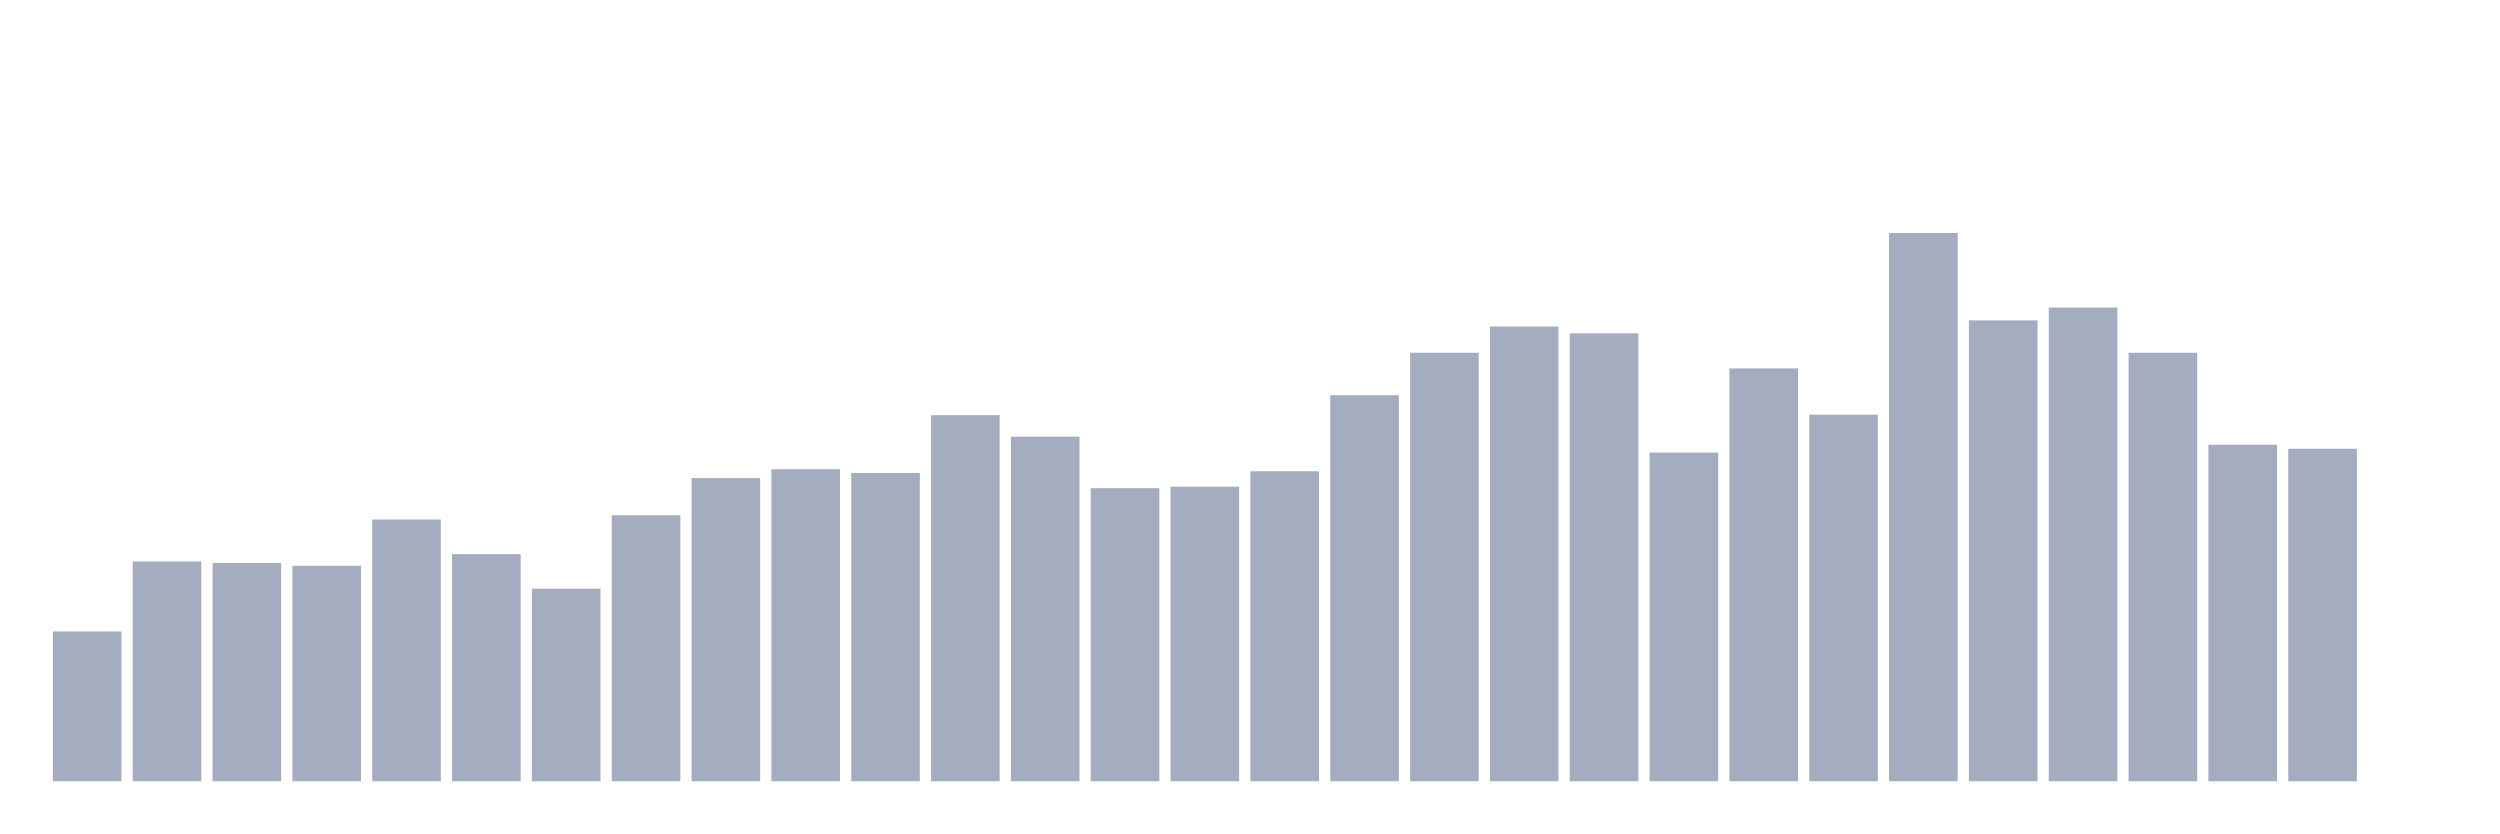
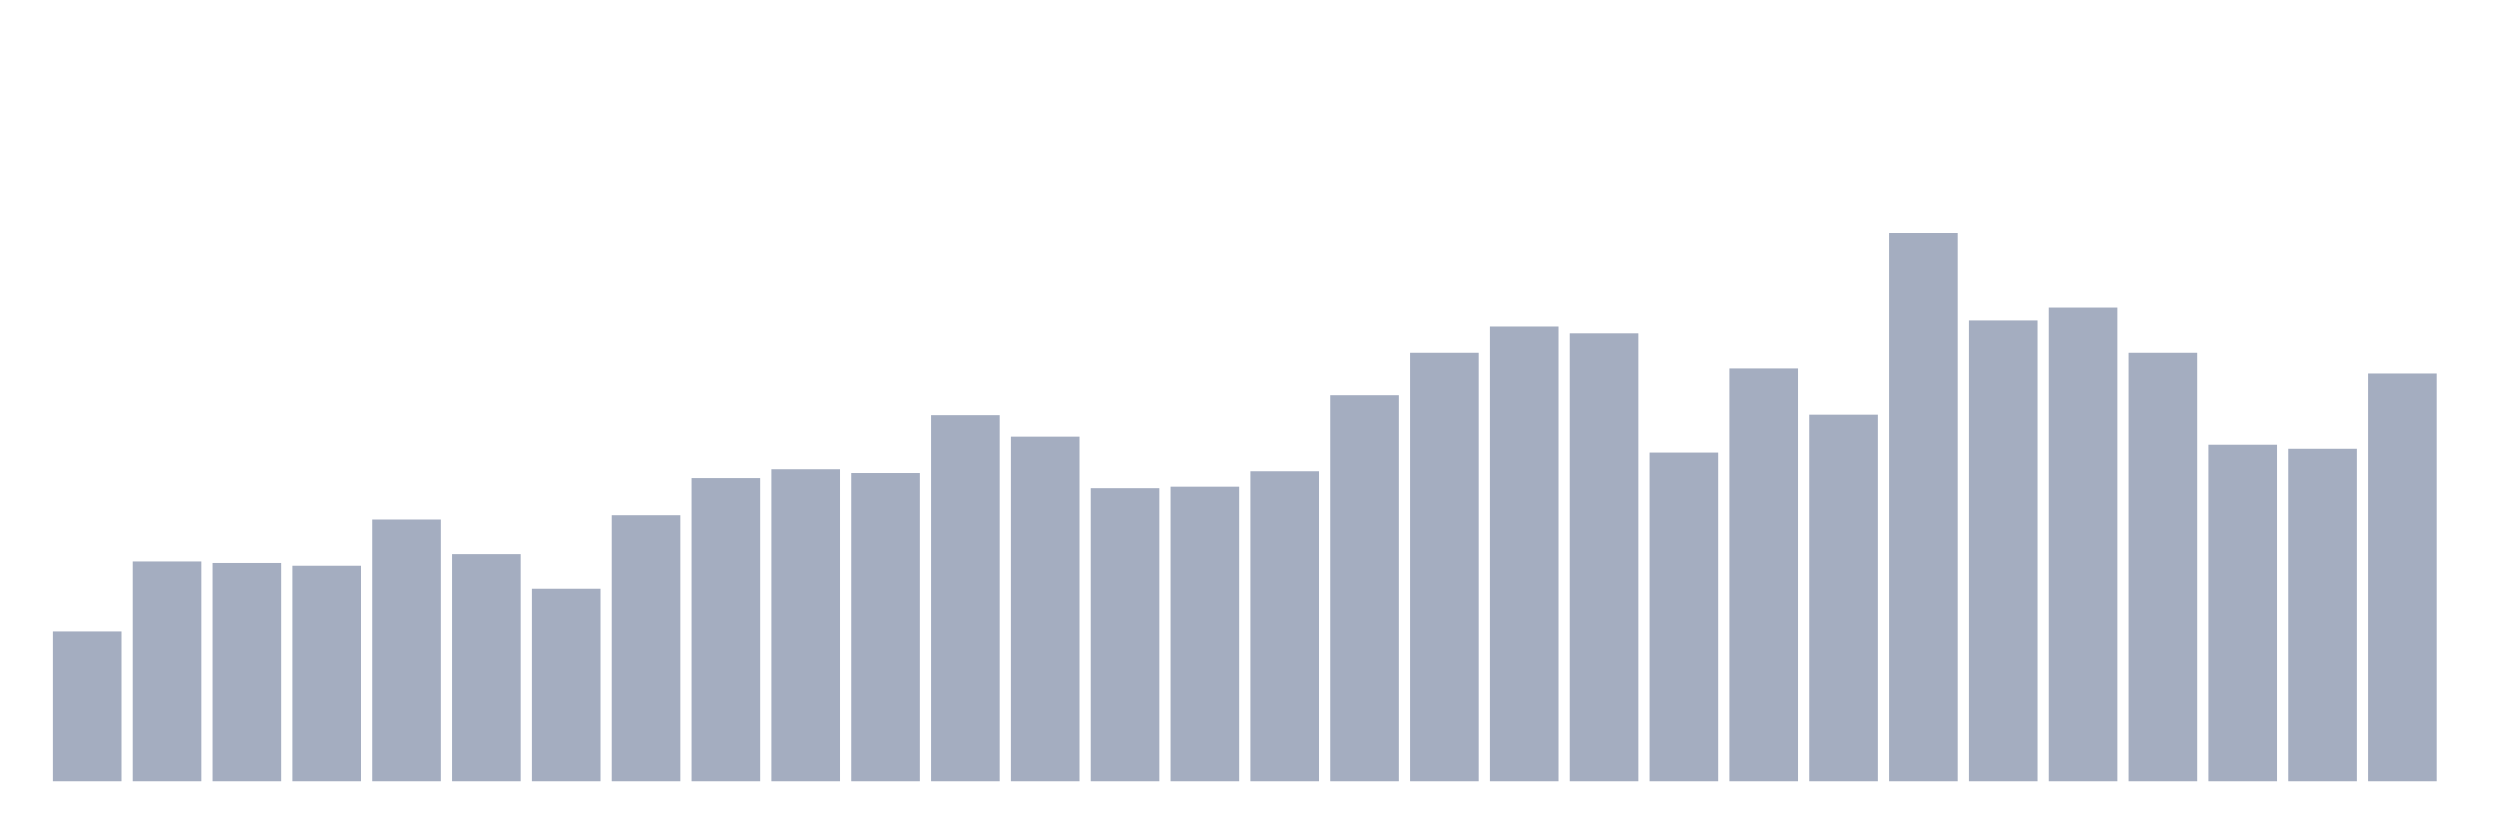
<svg xmlns="http://www.w3.org/2000/svg" viewBox="0 0 480 160">
  <g transform="translate(10,10)">
    <rect class="bar" x="0.153" width="13.175" y="111.235" height="28.765" fill="rgb(164,173,192)" />
    <rect class="bar" x="15.482" width="13.175" y="97.798" height="42.202" fill="rgb(164,173,192)" />
    <rect class="bar" x="30.81" width="13.175" y="98.089" height="41.911" fill="rgb(164,173,192)" />
    <rect class="bar" x="46.138" width="13.175" y="98.622" height="41.378" fill="rgb(164,173,192)" />
    <rect class="bar" x="61.466" width="13.175" y="89.745" height="50.255" fill="rgb(164,173,192)" />
    <rect class="bar" x="76.794" width="13.175" y="96.391" height="43.609" fill="rgb(164,173,192)" />
    <rect class="bar" x="92.123" width="13.175" y="103.037" height="36.963" fill="rgb(164,173,192)" />
    <rect class="bar" x="107.451" width="13.175" y="88.921" height="51.079" fill="rgb(164,173,192)" />
    <rect class="bar" x="122.779" width="13.175" y="81.79" height="58.21" fill="rgb(164,173,192)" />
    <rect class="bar" x="138.107" width="13.175" y="80.092" height="59.908" fill="rgb(164,173,192)" />
    <rect class="bar" x="153.436" width="13.175" y="80.82" height="59.18" fill="rgb(164,173,192)" />
    <rect class="bar" x="168.764" width="13.175" y="69.711" height="70.289" fill="rgb(164,173,192)" />
    <rect class="bar" x="184.092" width="13.175" y="73.835" height="66.165" fill="rgb(164,173,192)" />
    <rect class="bar" x="199.42" width="13.175" y="83.73" height="56.27" fill="rgb(164,173,192)" />
    <rect class="bar" x="214.748" width="13.175" y="83.439" height="56.561" fill="rgb(164,173,192)" />
    <rect class="bar" x="230.077" width="13.175" y="80.48" height="59.52" fill="rgb(164,173,192)" />
    <rect class="bar" x="245.405" width="13.175" y="65.879" height="74.121" fill="rgb(164,173,192)" />
    <rect class="bar" x="260.733" width="13.175" y="57.73" height="82.27" fill="rgb(164,173,192)" />
    <rect class="bar" x="276.061" width="13.175" y="52.685" height="87.315" fill="rgb(164,173,192)" />
    <rect class="bar" x="291.39" width="13.175" y="53.995" height="86.005" fill="rgb(164,173,192)" />
    <rect class="bar" x="306.718" width="13.175" y="76.891" height="63.109" fill="rgb(164,173,192)" />
    <rect class="bar" x="322.046" width="13.175" y="60.737" height="79.263" fill="rgb(164,173,192)" />
    <rect class="bar" x="337.374" width="13.175" y="69.614" height="70.386" fill="rgb(164,173,192)" />
    <rect class="bar" x="352.702" width="13.175" y="34.737" height="105.263" fill="rgb(164,173,192)" />
    <rect class="bar" x="368.031" width="13.175" y="51.521" height="88.479" fill="rgb(164,173,192)" />
    <rect class="bar" x="383.359" width="13.175" y="49.047" height="90.953" fill="rgb(164,173,192)" />
    <rect class="bar" x="398.687" width="13.175" y="57.73" height="82.27" fill="rgb(164,173,192)" />
    <rect class="bar" x="414.015" width="13.175" y="75.387" height="64.613" fill="rgb(164,173,192)" />
    <rect class="bar" x="429.344" width="13.175" y="76.163" height="63.837" fill="rgb(164,173,192)" />
-     <rect class="bar" x="444.672" width="13.175" y="140" height="0" fill="rgb(164,173,192)" />
+     <rect class="bar" x="444.672" width="13.175" y="61.707" height="78.293" fill="rgb(164,173,192)" />
  </g>
</svg>
